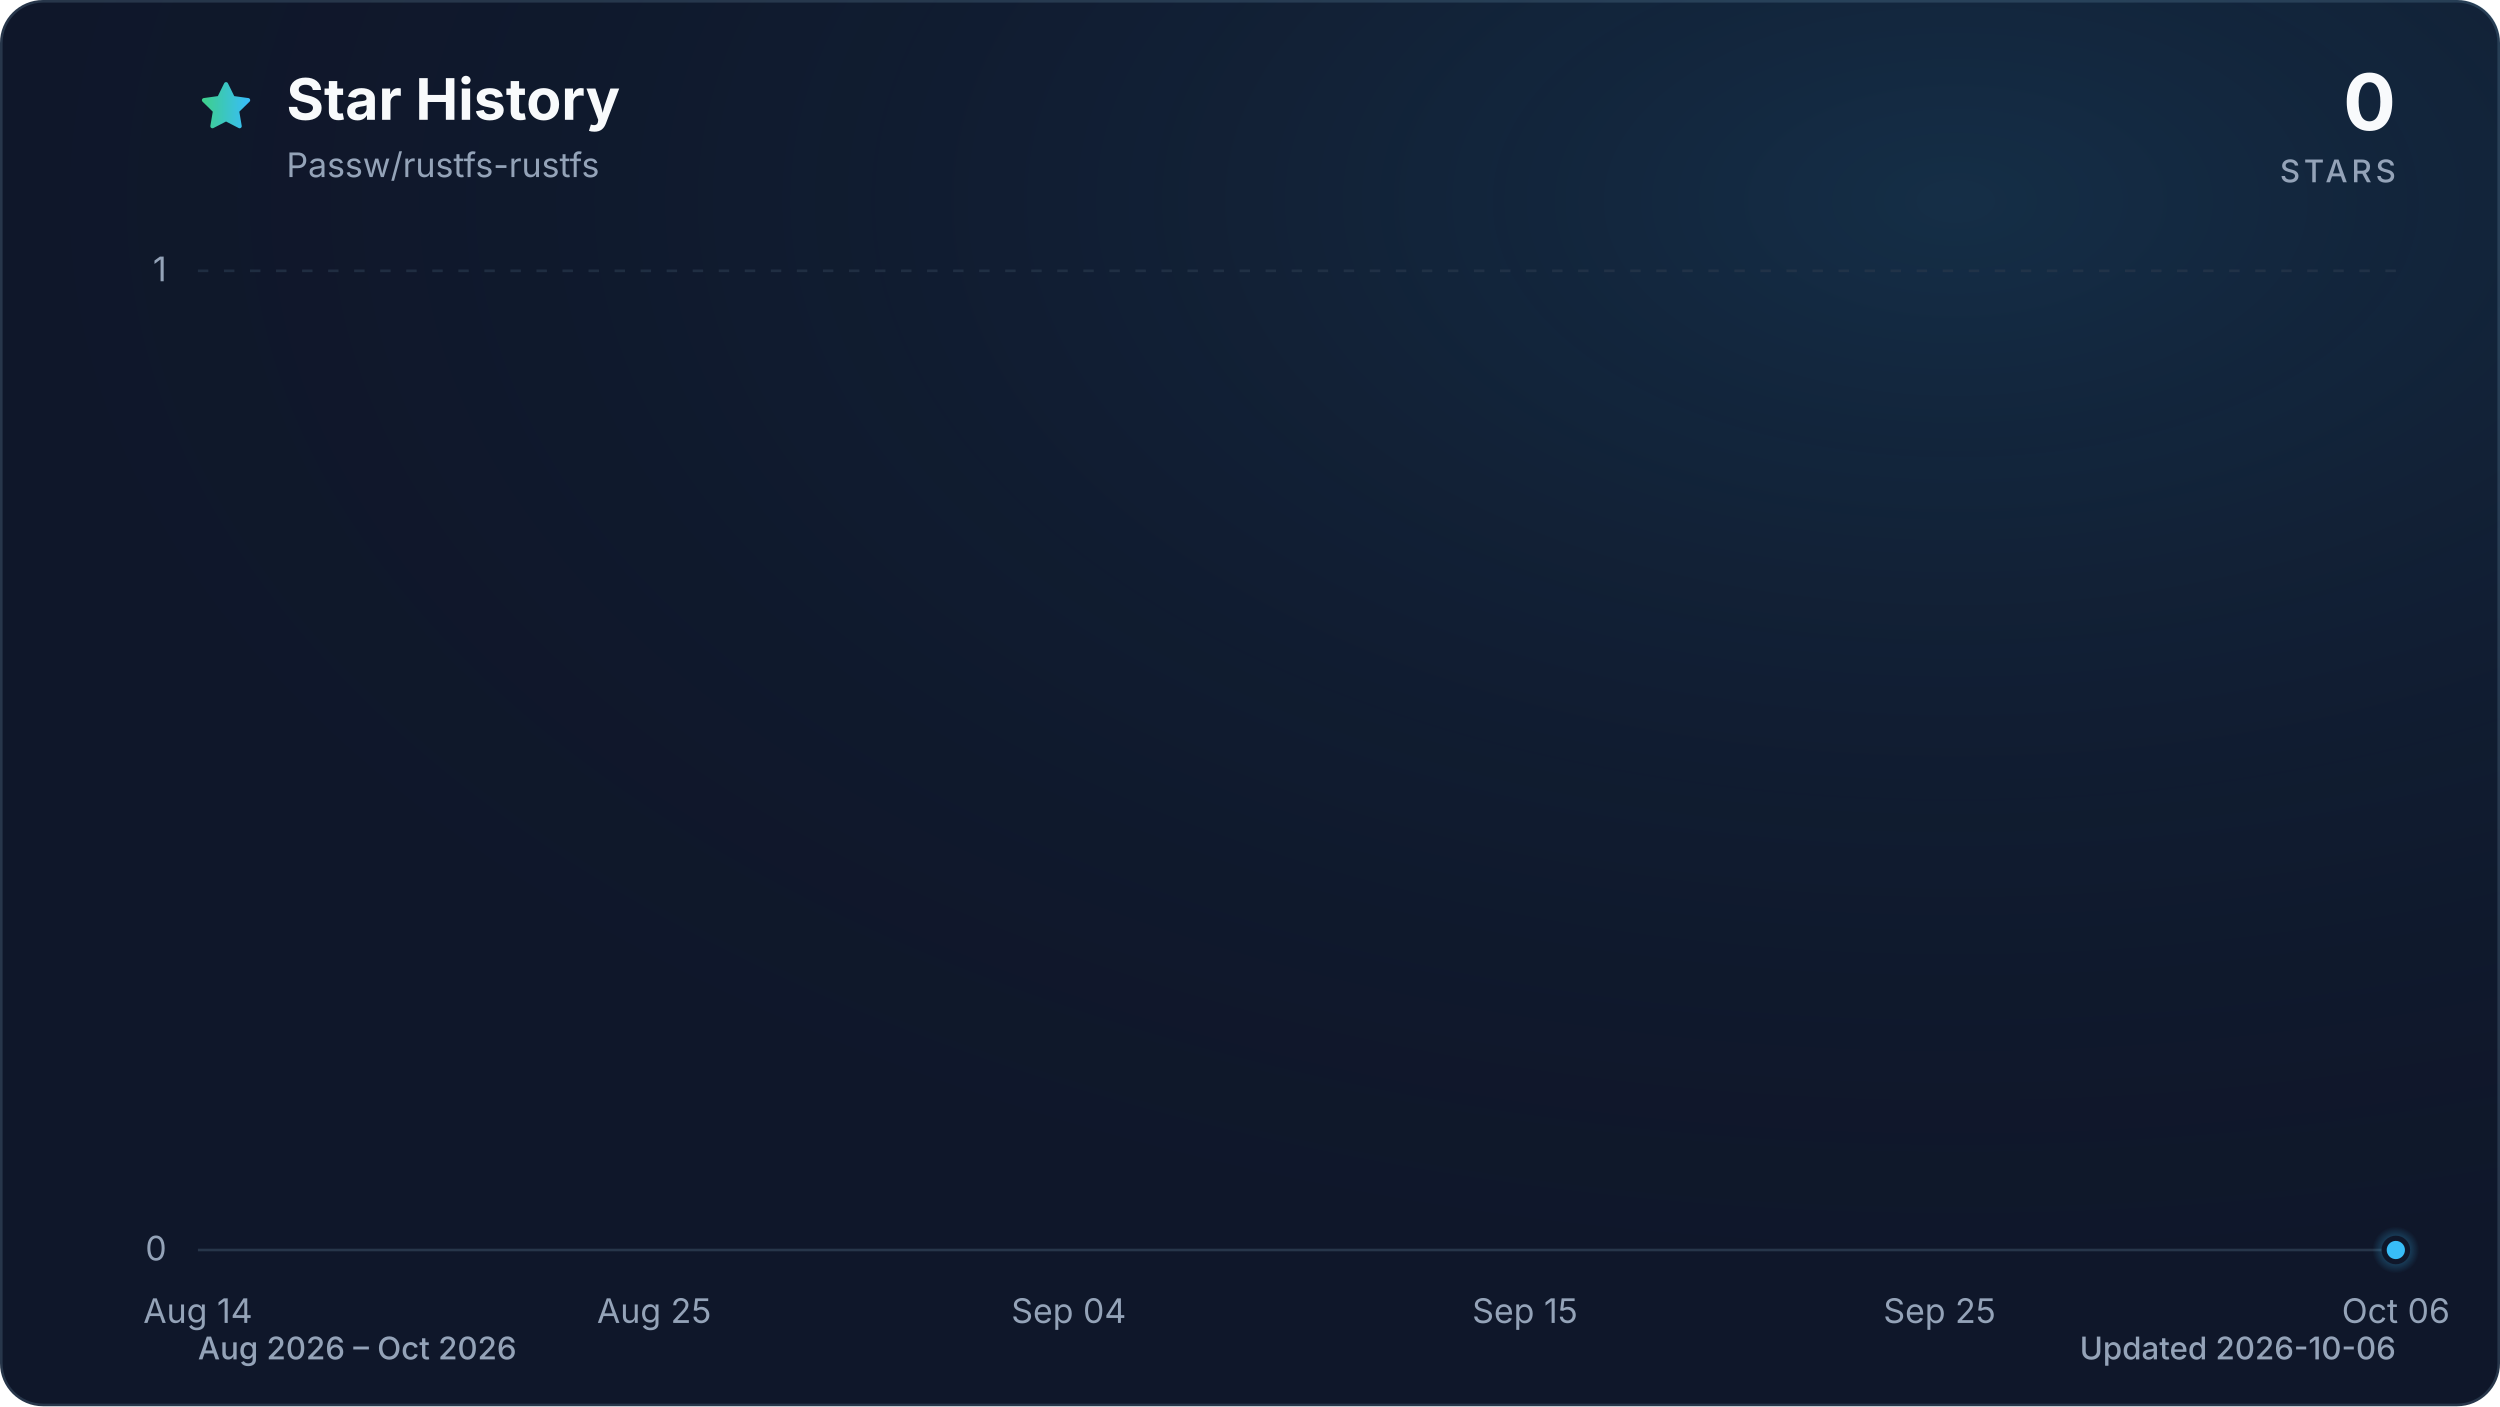
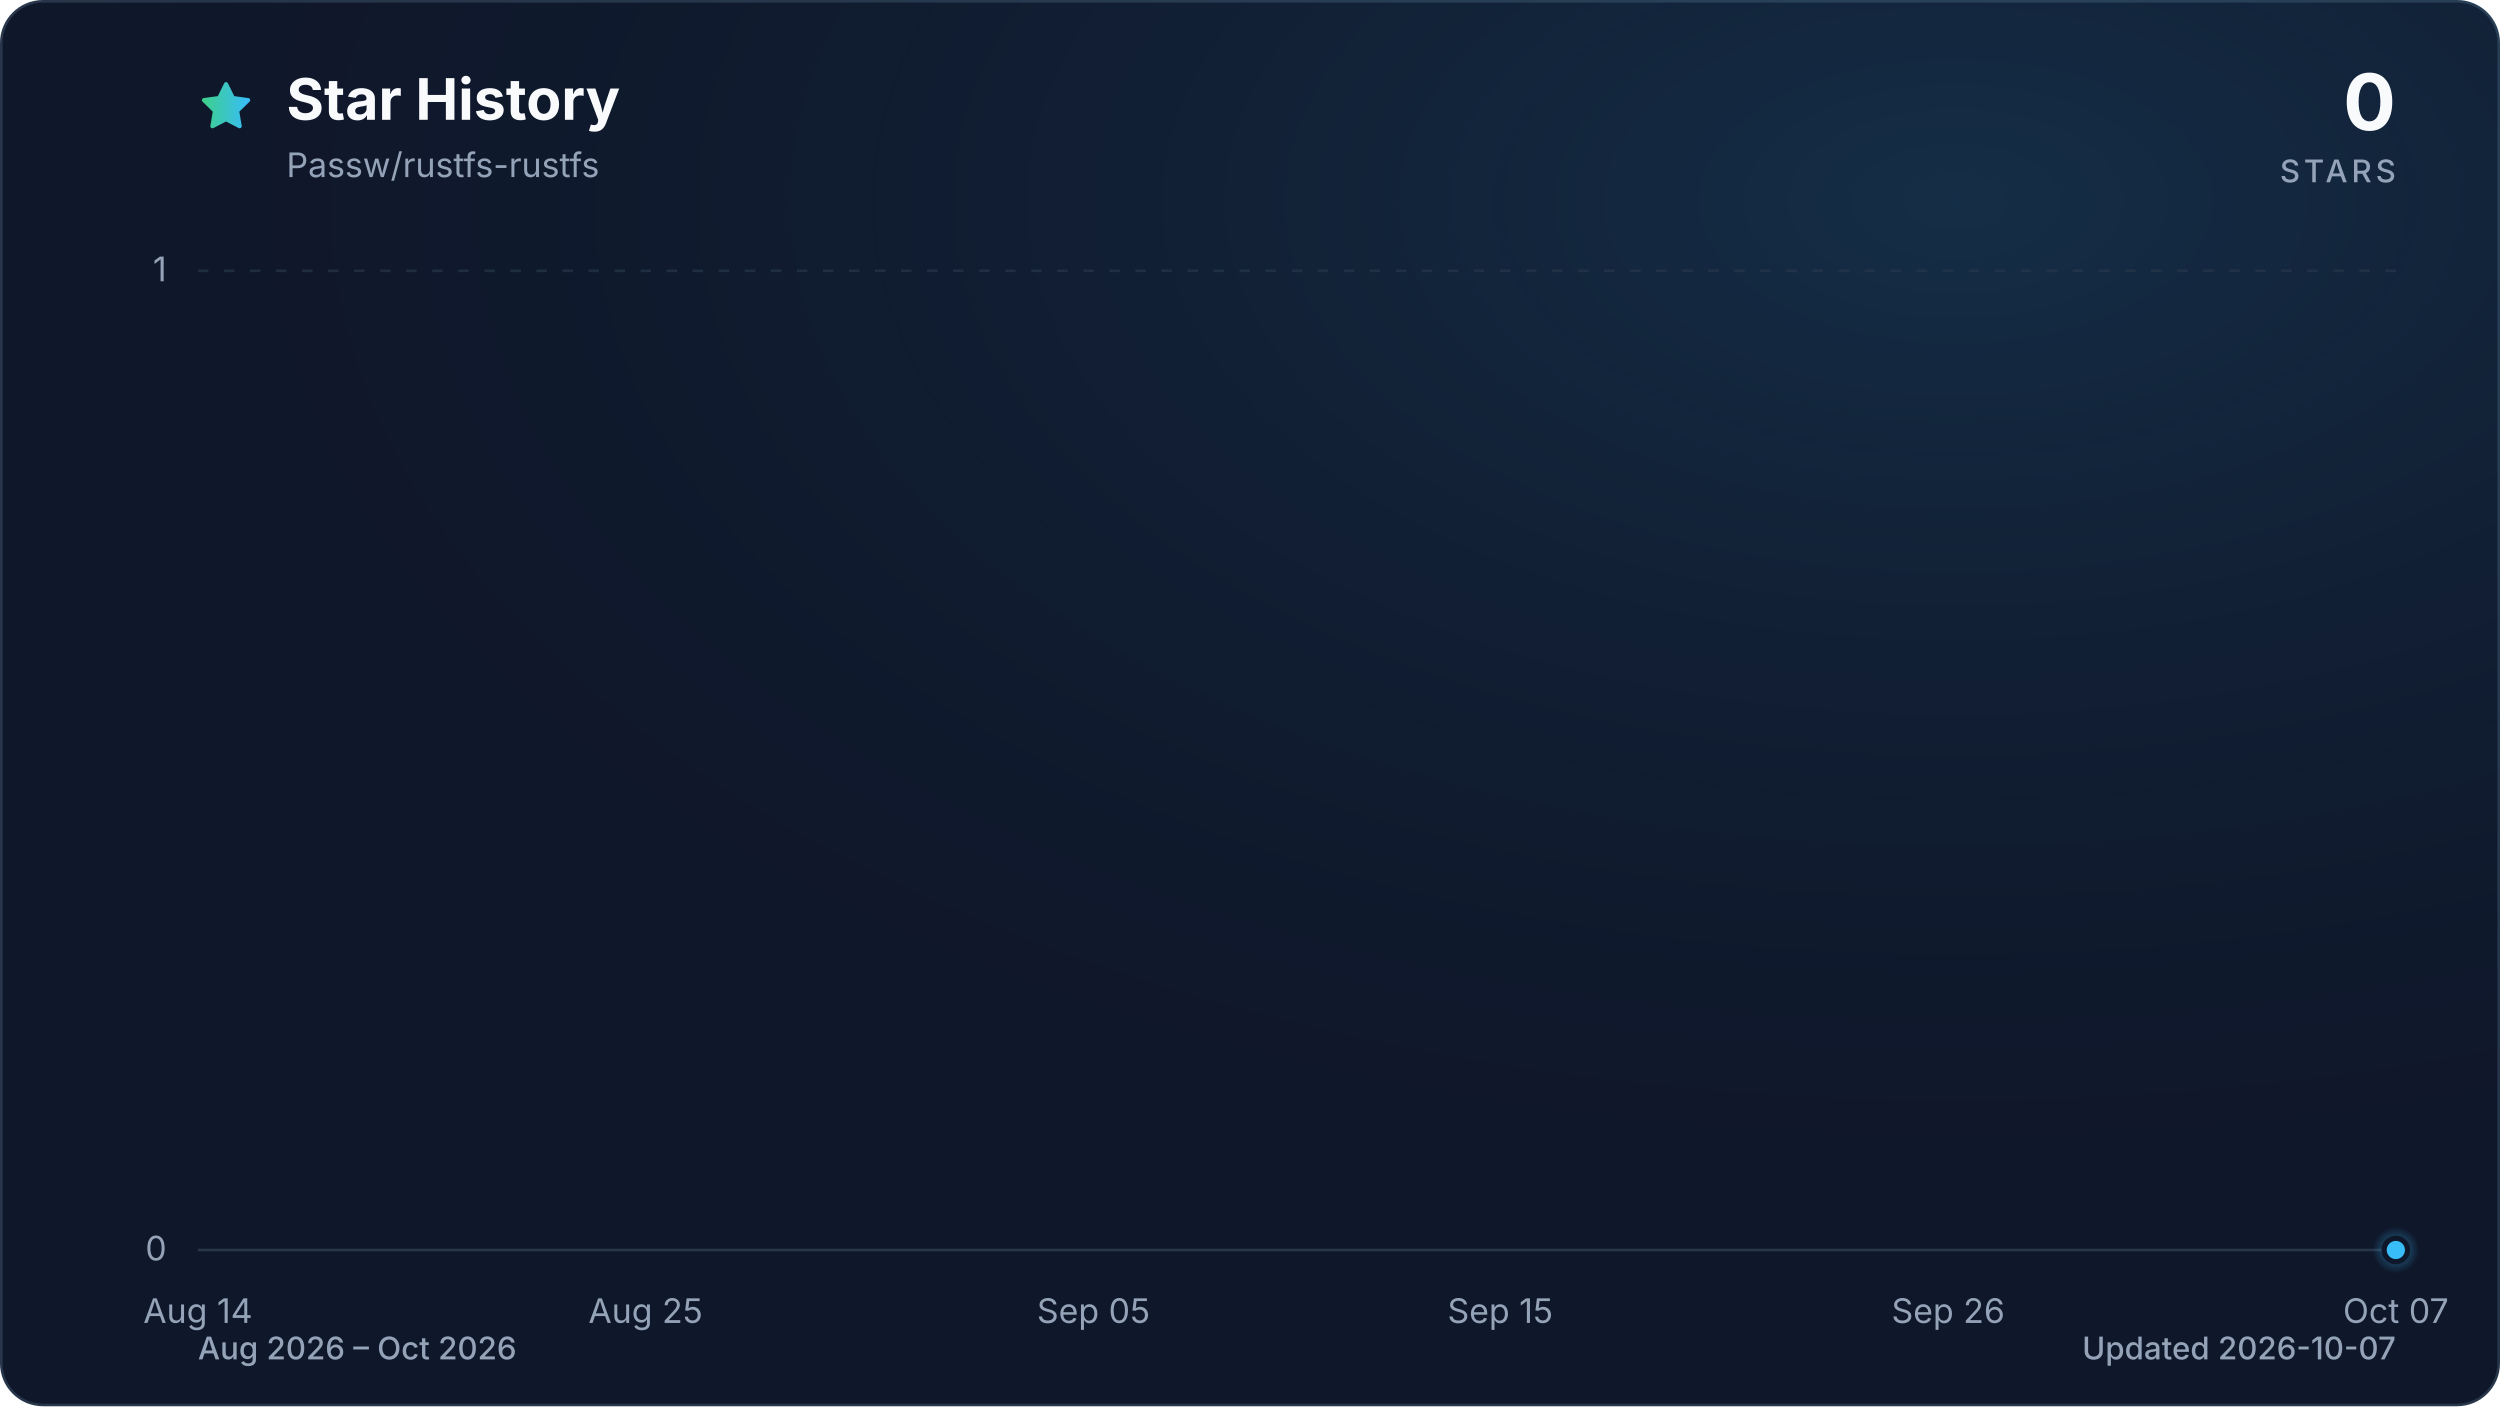
<svg xmlns="http://www.w3.org/2000/svg" viewBox="0 0 960 540" role="img" aria-labelledby="title description" data-style="gradient" data-variant="glow" data-animated="true">
  <defs>
    <linearGradient id="trend" x1="0" y1="0" x2="1" y2="0">
      <stop offset="0%" stop-color="#3ecf8e" />
      <stop offset="100%" stop-color="#38bdf8" />
    </linearGradient>
    <linearGradient id="area" x1="0" y1="0" x2="0" y2="1">
      <stop offset="0%" stop-color="#3ecf8e" stop-opacity="0.30" />
      <stop offset="55%" stop-color="#38bdf8" stop-opacity="0.10" />
      <stop offset="100%" stop-color="#38bdf8" stop-opacity="0.01" />
    </linearGradient>
    <radialGradient id="marker-halo" cx="50%" cy="50%" r="50%">
      <stop offset="0%" stop-color="#38bdf8" stop-opacity="0.55" />
      <stop offset="100%" stop-color="#38bdf8" stop-opacity="0" />
    </radialGradient>
    <radialGradient id="surface-glow" cx="78%" cy="14%" r="80%">
      <stop offset="0%" stop-color="#38bdf8" stop-opacity="0.14" />
      <stop offset="100%" stop-color="#0f172a" stop-opacity="0" />
    </radialGradient>
    <filter id="trend-glow" x="-20%" y="-20%" width="140%" height="140%">
      <feGaussianBlur stdDeviation="7" />
    </filter>
  </defs>
  <style>
.trend-enter{transform-box:fill-box;transform-origin:center;animation:trend-enter 520ms cubic-bezier(0.16,1,0.3,1)}
.marker-enter{transform-box:fill-box;transform-origin:center;animation:marker-enter 320ms cubic-bezier(0.16,1,0.3,1) 200ms both}
.marker-pulse{transform-box:fill-box;transform-origin:center;animation:marker-pulse 2.6s ease-out infinite}
@keyframes trend-enter{from{opacity:.35;transform:translateY(10px)}to{opacity:1;transform:translateY(0)}}
@keyframes marker-enter{from{opacity:0;transform:scale(.4)}to{opacity:1;transform:scale(1)}}
@keyframes marker-pulse{0%{opacity:.5;transform:scale(.7)}70%,100%{opacity:0;transform:scale(2.1)}}
@media (prefers-reduced-motion:reduce){.trend-enter,.marker-enter,.marker-pulse{animation:none!important}}
@media (prefers-reduced-motion:reduce){.marker-pulse{opacity:0}}
</style>
  <rect x="0.5" y="0.5" width="959" height="539" fill="#0f172a" stroke="#27364a" stroke-width="1" rx="16" />
  <rect width="960" height="540" fill="url(#surface-glow)" rx="16" />
  <path d="M12 2.6l2.9 5.9 6.5.9-4.7 4.6 1.1 6.5-5.8-3-5.8 3 1.1-6.5-4.7-4.6 6.5-.9L12 2.6Z" transform="translate(76 30) scale(.9)" fill="url(#trend)" stroke="url(#trend)" stroke-width="1.8" stroke-linejoin="round" aria-hidden="true" />
  <text x="110" y="46" fill="#f8fafc" font-family="ui-sans-serif, system-ui, -apple-system, BlinkMacSystemFont, 'Segoe UI', sans-serif" font-size="22" font-weight="700">Star History</text>
  <text x="110" y="68" fill="#94a3b8" font-family="ui-sans-serif, system-ui, -apple-system, BlinkMacSystemFont, 'Segoe UI', sans-serif" font-size="13">Passw/rustfs-rustfs</text>
  <text x="920" y="50" fill="#f8fafc" font-family="ui-sans-serif, system-ui, -apple-system, BlinkMacSystemFont, 'Segoe UI', sans-serif" font-size="30" font-weight="700" text-anchor="end">0</text>
  <text x="920" y="70" fill="#94a3b8" font-family="ui-sans-serif, system-ui, -apple-system, BlinkMacSystemFont, 'Segoe UI', sans-serif" font-size="12" font-weight="500" letter-spacing="1.5" text-anchor="end">STARS</text>
  <line x1="76" y1="480.0" x2="920" y2="480.0" stroke="#27364a" stroke-width="1" stroke-dasharray="0" opacity="1" />
  <text x="64" y="484.0" fill="#94a3b8" font-family="ui-sans-serif, system-ui, -apple-system, BlinkMacSystemFont, 'Segoe UI', sans-serif" font-size="13" text-anchor="end">0</text>
  <line x1="76" y1="104.0" x2="920" y2="104.0" stroke="#27364a" stroke-width="1" stroke-dasharray="4 6" opacity="0.7" />
  <text x="64" y="108.0" fill="#94a3b8" font-family="ui-sans-serif, system-ui, -apple-system, BlinkMacSystemFont, 'Segoe UI', sans-serif" font-size="13" text-anchor="end">1</text>
  <text x="76.0" y="508" fill="#94a3b8" font-family="ui-sans-serif, system-ui, -apple-system, BlinkMacSystemFont, 'Segoe UI', sans-serif" font-size="13" text-anchor="middle">Aug 14</text>
-   <text x="251.2" y="508" fill="#94a3b8" font-family="ui-sans-serif, system-ui, -apple-system, BlinkMacSystemFont, 'Segoe UI', sans-serif" font-size="13" text-anchor="middle">Aug 25</text>
-   <text x="410.4" y="508" fill="#94a3b8" font-family="ui-sans-serif, system-ui, -apple-system, BlinkMacSystemFont, 'Segoe UI', sans-serif" font-size="13" text-anchor="middle">Sep 04</text>
-   <text x="585.6" y="508" fill="#94a3b8" font-family="ui-sans-serif, system-ui, -apple-system, BlinkMacSystemFont, 'Segoe UI', sans-serif" font-size="13" text-anchor="middle">Sep 15</text>
-   <text x="744.8" y="508" fill="#94a3b8" font-family="ui-sans-serif, system-ui, -apple-system, BlinkMacSystemFont, 'Segoe UI', sans-serif" font-size="13" text-anchor="middle">Sep 25</text>
-   <text x="920.0" y="508" fill="#94a3b8" font-family="ui-sans-serif, system-ui, -apple-system, BlinkMacSystemFont, 'Segoe UI', sans-serif" font-size="13" text-anchor="middle">Oct 06</text>
+   <text x="247.9" y="508" fill="#94a3b8" font-family="ui-sans-serif, system-ui, -apple-system, BlinkMacSystemFont, 'Segoe UI', sans-serif" font-size="13" text-anchor="middle">Aug 25</text>
+   <text x="419.9" y="508" fill="#94a3b8" font-family="ui-sans-serif, system-ui, -apple-system, BlinkMacSystemFont, 'Segoe UI', sans-serif" font-size="13" text-anchor="middle">Sep 05</text>
+   <text x="576.1" y="508" fill="#94a3b8" font-family="ui-sans-serif, system-ui, -apple-system, BlinkMacSystemFont, 'Segoe UI', sans-serif" font-size="13" text-anchor="middle">Sep 15</text>
+   <text x="748.1" y="508" fill="#94a3b8" font-family="ui-sans-serif, system-ui, -apple-system, BlinkMacSystemFont, 'Segoe UI', sans-serif" font-size="13" text-anchor="middle">Sep 26</text>
+   <text x="920.0" y="508" fill="#94a3b8" font-family="ui-sans-serif, system-ui, -apple-system, BlinkMacSystemFont, 'Segoe UI', sans-serif" font-size="13" text-anchor="middle">Oct 07</text>
  <g class="trend-enter">
-     <path d="M 76.0 480.0 C 81.3 480.0, 86.6 480.0, 91.9 480.0 C 97.2 480.0, 102.5 480.0, 107.8 480.0 C 113.2 480.0, 118.5 480.0, 123.8 480.0 C 129.1 480.0, 134.4 480.0, 139.7 480.0 C 145.0 480.0, 150.3 480.0, 155.6 480.0 C 160.9 480.0, 166.2 480.0, 171.5 480.0 C 176.9 480.0, 182.2 480.0, 187.5 480.0 C 192.8 480.0, 198.1 480.0, 203.4 480.0 C 208.7 480.0, 214.0 480.0, 219.3 480.0 C 224.6 480.0, 229.9 480.0, 235.2 480.0 C 240.6 480.0, 245.9 480.0, 251.2 480.0 C 256.5 480.0, 261.8 480.0, 267.1 480.0 C 272.4 480.0, 277.7 480.0, 283.0 480.0 C 288.3 480.0, 293.6 480.0, 298.9 480.0 C 304.3 480.0, 309.6 480.0, 314.9 480.0 C 320.2 480.0, 325.5 480.0, 330.8 480.0 C 336.1 480.0, 341.4 480.0, 346.7 480.0 C 352.0 480.0, 357.3 480.0, 362.6 480.0 C 367.9 480.0, 373.3 480.0, 378.6 480.0 C 383.9 480.0, 389.2 480.0, 394.5 480.0 C 399.8 480.0, 405.1 480.0, 410.4 480.0 C 415.7 480.0, 421.0 480.0, 426.3 480.0 C 431.6 480.0, 437.0 480.0, 442.3 480.0 C 447.6 480.0, 452.9 480.0, 458.2 480.0 C 463.5 480.0, 468.8 480.0, 474.1 480.0 C 479.4 480.0, 484.7 480.0, 490.0 480.0 C 495.3 480.0, 500.7 480.0, 506.0 480.0 C 511.3 480.0, 516.6 480.0, 521.9 480.0 C 527.2 480.0, 532.5 480.0, 537.8 480.0 C 543.1 480.0, 548.4 480.0, 553.7 480.0 C 559.0 480.0, 564.4 480.0, 569.7 480.0 C 575.0 480.0, 580.3 480.0, 585.6 480.0 C 590.9 480.0, 596.2 480.0, 601.5 480.0 C 606.8 480.0, 612.1 480.0, 617.4 480.0 C 622.7 480.0, 628.1 480.0, 633.4 480.0 C 638.7 480.0, 644.0 480.0, 649.3 480.0 C 654.6 480.0, 659.9 480.0, 665.2 480.0 C 670.5 480.0, 675.8 480.0, 681.1 480.0 C 686.4 480.0, 691.7 480.0, 697.1 480.0 C 702.4 480.0, 707.7 480.0, 713.0 480.0 C 718.3 480.0, 723.6 480.0, 728.9 480.0 C 734.2 480.0, 739.5 480.0, 744.8 480.0 C 750.1 480.0, 755.4 480.0, 760.8 480.0 C 766.1 480.0, 771.4 480.0, 776.7 480.0 C 782.0 480.0, 787.3 480.0, 792.6 480.0 C 797.9 480.0, 803.2 480.0, 808.5 480.0 C 813.8 480.0, 819.1 480.0, 824.5 480.0 C 829.8 480.0, 835.1 480.0, 840.4 480.0 C 845.7 480.0, 851.0 480.0, 856.3 480.0 C 861.6 480.0, 866.9 480.0, 872.2 480.0 C 877.5 480.0, 882.8 480.0, 888.2 480.0 C 893.5 480.0, 898.8 480.0, 904.1 480.0 C 909.4 480.0, 914.7 480.0, 920.0 480.0 L 920.0 480.0 L 76.0 480.0 Z" fill="url(#area)" />
-     <path d="M 76.0 480.0 C 81.3 480.0, 86.6 480.0, 91.9 480.0 C 97.2 480.0, 102.5 480.0, 107.8 480.0 C 113.2 480.0, 118.5 480.0, 123.8 480.0 C 129.1 480.0, 134.4 480.0, 139.7 480.0 C 145.0 480.0, 150.3 480.0, 155.6 480.0 C 160.9 480.0, 166.2 480.0, 171.5 480.0 C 176.9 480.0, 182.2 480.0, 187.5 480.0 C 192.8 480.0, 198.1 480.0, 203.4 480.0 C 208.7 480.0, 214.0 480.0, 219.3 480.0 C 224.6 480.0, 229.9 480.0, 235.2 480.0 C 240.6 480.0, 245.9 480.0, 251.2 480.0 C 256.5 480.0, 261.8 480.0, 267.1 480.0 C 272.4 480.0, 277.7 480.0, 283.0 480.0 C 288.3 480.0, 293.6 480.0, 298.9 480.0 C 304.3 480.0, 309.6 480.0, 314.9 480.0 C 320.2 480.0, 325.5 480.0, 330.8 480.0 C 336.1 480.0, 341.4 480.0, 346.7 480.0 C 352.0 480.0, 357.3 480.0, 362.6 480.0 C 367.9 480.0, 373.3 480.0, 378.6 480.0 C 383.9 480.0, 389.2 480.0, 394.5 480.0 C 399.8 480.0, 405.1 480.0, 410.4 480.0 C 415.7 480.0, 421.0 480.0, 426.3 480.0 C 431.6 480.0, 437.0 480.0, 442.3 480.0 C 447.6 480.0, 452.9 480.0, 458.2 480.0 C 463.5 480.0, 468.8 480.0, 474.1 480.0 C 479.4 480.0, 484.7 480.0, 490.0 480.0 C 495.3 480.0, 500.7 480.0, 506.0 480.0 C 511.3 480.0, 516.6 480.0, 521.9 480.0 C 527.2 480.0, 532.5 480.0, 537.8 480.0 C 543.1 480.0, 548.4 480.0, 553.7 480.0 C 559.0 480.0, 564.4 480.0, 569.7 480.0 C 575.0 480.0, 580.3 480.0, 585.6 480.0 C 590.9 480.0, 596.2 480.0, 601.5 480.0 C 606.8 480.0, 612.1 480.0, 617.4 480.0 C 622.7 480.0, 628.1 480.0, 633.4 480.0 C 638.7 480.0, 644.0 480.0, 649.3 480.0 C 654.6 480.0, 659.9 480.0, 665.2 480.0 C 670.5 480.0, 675.8 480.0, 681.1 480.0 C 686.4 480.0, 691.7 480.0, 697.1 480.0 C 702.4 480.0, 707.7 480.0, 713.0 480.0 C 718.3 480.0, 723.6 480.0, 728.9 480.0 C 734.2 480.0, 739.5 480.0, 744.8 480.0 C 750.1 480.0, 755.4 480.0, 760.8 480.0 C 766.1 480.0, 771.4 480.0, 776.7 480.0 C 782.0 480.0, 787.3 480.0, 792.6 480.0 C 797.9 480.0, 803.2 480.0, 808.5 480.0 C 813.8 480.0, 819.1 480.0, 824.5 480.0 C 829.8 480.0, 835.1 480.0, 840.4 480.0 C 845.7 480.0, 851.0 480.0, 856.3 480.0 C 861.6 480.0, 866.9 480.0, 872.2 480.0 C 877.5 480.0, 882.8 480.0, 888.2 480.0 C 893.5 480.0, 898.8 480.0, 904.1 480.0 C 909.4 480.0, 914.7 480.0, 920.0 480.0" fill="none" stroke="url(#trend)" stroke-width="12" stroke-linecap="round" stroke-linejoin="round" opacity="0.16" filter="url(#trend-glow)" />
-     <path d="M 76.0 480.0 C 81.3 480.0, 86.6 480.0, 91.9 480.0 C 97.2 480.0, 102.5 480.0, 107.8 480.0 C 113.2 480.0, 118.5 480.0, 123.8 480.0 C 129.1 480.0, 134.4 480.0, 139.7 480.0 C 145.0 480.0, 150.3 480.0, 155.6 480.0 C 160.9 480.0, 166.2 480.0, 171.5 480.0 C 176.9 480.0, 182.2 480.0, 187.5 480.0 C 192.8 480.0, 198.1 480.0, 203.4 480.0 C 208.7 480.0, 214.0 480.0, 219.3 480.0 C 224.6 480.0, 229.9 480.0, 235.2 480.0 C 240.6 480.0, 245.9 480.0, 251.2 480.0 C 256.5 480.0, 261.8 480.0, 267.1 480.0 C 272.4 480.0, 277.7 480.0, 283.0 480.0 C 288.3 480.0, 293.6 480.0, 298.9 480.0 C 304.3 480.0, 309.6 480.0, 314.9 480.0 C 320.2 480.0, 325.5 480.0, 330.8 480.0 C 336.1 480.0, 341.4 480.0, 346.7 480.0 C 352.0 480.0, 357.3 480.0, 362.6 480.0 C 367.9 480.0, 373.3 480.0, 378.6 480.0 C 383.9 480.0, 389.2 480.0, 394.5 480.0 C 399.8 480.0, 405.1 480.0, 410.4 480.0 C 415.7 480.0, 421.0 480.0, 426.3 480.0 C 431.6 480.0, 437.0 480.0, 442.3 480.0 C 447.6 480.0, 452.9 480.0, 458.2 480.0 C 463.5 480.0, 468.8 480.0, 474.1 480.0 C 479.4 480.0, 484.7 480.0, 490.0 480.0 C 495.3 480.0, 500.7 480.0, 506.0 480.0 C 511.3 480.0, 516.6 480.0, 521.9 480.0 C 527.2 480.0, 532.5 480.0, 537.8 480.0 C 543.1 480.0, 548.4 480.0, 553.7 480.0 C 559.0 480.0, 564.4 480.0, 569.7 480.0 C 575.0 480.0, 580.3 480.0, 585.6 480.0 C 590.9 480.0, 596.2 480.0, 601.5 480.0 C 606.8 480.0, 612.1 480.0, 617.4 480.0 C 622.7 480.0, 628.1 480.0, 633.4 480.0 C 638.7 480.0, 644.0 480.0, 649.3 480.0 C 654.6 480.0, 659.9 480.0, 665.2 480.0 C 670.5 480.0, 675.8 480.0, 681.1 480.0 C 686.4 480.0, 691.7 480.0, 697.1 480.0 C 702.4 480.0, 707.7 480.0, 713.0 480.0 C 718.3 480.0, 723.6 480.0, 728.9 480.0 C 734.2 480.0, 739.5 480.0, 744.8 480.0 C 750.1 480.0, 755.4 480.0, 760.8 480.0 C 766.1 480.0, 771.4 480.0, 776.7 480.0 C 782.0 480.0, 787.3 480.0, 792.6 480.0 C 797.9 480.0, 803.2 480.0, 808.5 480.0 C 813.8 480.0, 819.1 480.0, 824.5 480.0 C 829.8 480.0, 835.1 480.0, 840.4 480.0 C 845.7 480.0, 851.0 480.0, 856.3 480.0 C 861.6 480.0, 866.9 480.0, 872.2 480.0 C 877.5 480.0, 882.8 480.0, 888.2 480.0 C 893.5 480.0, 898.8 480.0, 904.1 480.0 C 909.4 480.0, 914.7 480.0, 920.0 480.0" fill="none" stroke="url(#trend)" stroke-width="3" stroke-linecap="round" stroke-linejoin="round" />
+     <path d="M 76.0 480.0 C 81.2 480.0, 86.4 480.0, 91.6 480.0 C 96.8 480.0, 102.0 480.0, 107.3 480.0 C 112.5 480.0, 117.7 480.0, 122.9 480.0 C 128.1 480.0, 133.3 480.0, 138.5 480.0 C 143.7 480.0, 148.9 480.0, 154.1 480.0 C 159.4 480.0, 164.6 480.0, 169.8 480.0 C 175.0 480.0, 180.2 480.0, 185.4 480.0 C 190.6 480.0, 195.8 480.0, 201.0 480.0 C 206.2 480.0, 211.5 480.0, 216.7 480.0 C 221.9 480.0, 227.1 480.0, 232.3 480.0 C 237.5 480.0, 242.7 480.0, 247.9 480.0 C 253.1 480.0, 258.3 480.0, 263.6 480.0 C 268.8 480.0, 274.0 480.0, 279.2 480.0 C 284.4 480.0, 289.6 480.0, 294.8 480.0 C 300.0 480.0, 305.2 480.0, 310.4 480.0 C 315.7 480.0, 320.9 480.0, 326.1 480.0 C 331.3 480.0, 336.5 480.0, 341.7 480.0 C 346.9 480.0, 352.1 480.0, 357.3 480.0 C 362.5 480.0, 367.8 480.0, 373.0 480.0 C 378.2 480.0, 383.4 480.0, 388.6 480.0 C 393.8 480.0, 399.0 480.0, 404.2 480.0 C 409.4 480.0, 414.6 480.0, 419.9 480.0 C 425.1 480.0, 430.3 480.0, 435.5 480.0 C 440.7 480.0, 445.9 480.0, 451.1 480.0 C 456.3 480.0, 461.5 480.0, 466.7 480.0 C 472.0 480.0, 477.2 480.0, 482.4 480.0 C 487.6 480.0, 492.8 480.0, 498.0 480.0 C 503.2 480.0, 508.4 480.0, 513.6 480.0 C 518.8 480.0, 524.0 480.0, 529.3 480.0 C 534.5 480.0, 539.7 480.0, 544.9 480.0 C 550.1 480.0, 555.3 480.0, 560.5 480.0 C 565.7 480.0, 570.9 480.0, 576.1 480.0 C 581.4 480.0, 586.6 480.0, 591.8 480.0 C 597.0 480.0, 602.2 480.0, 607.4 480.0 C 612.6 480.0, 617.8 480.0, 623.0 480.0 C 628.2 480.0, 633.5 480.0, 638.7 480.0 C 643.9 480.0, 649.1 480.0, 654.3 480.0 C 659.5 480.0, 664.7 480.0, 669.9 480.0 C 675.1 480.0, 680.3 480.0, 685.6 480.0 C 690.8 480.0, 696.0 480.0, 701.2 480.0 C 706.4 480.0, 711.6 480.0, 716.8 480.0 C 722.0 480.0, 727.2 480.0, 732.4 480.0 C 737.7 480.0, 742.9 480.0, 748.1 480.0 C 753.3 480.0, 758.5 480.0, 763.7 480.0 C 768.9 480.0, 774.1 480.0, 779.3 480.0 C 784.5 480.0, 789.8 480.0, 795.0 480.0 C 800.2 480.0, 805.4 480.0, 810.6 480.0 C 815.8 480.0, 821.0 480.0, 826.2 480.0 C 831.4 480.0, 836.6 480.0, 841.9 480.0 C 847.1 480.0, 852.3 480.0, 857.5 480.0 C 862.7 480.0, 867.9 480.0, 873.1 480.0 C 878.3 480.0, 883.5 480.0, 888.7 480.0 C 894.0 480.0, 899.2 480.0, 904.4 480.0 C 909.6 480.0, 914.8 480.0, 920.0 480.0 L 920.0 480.0 L 76.0 480.0 Z" fill="url(#area)" />
+     <path d="M 76.0 480.0 C 81.2 480.0, 86.4 480.0, 91.6 480.0 C 96.8 480.0, 102.0 480.0, 107.3 480.0 C 112.5 480.0, 117.7 480.0, 122.9 480.0 C 128.1 480.0, 133.3 480.0, 138.5 480.0 C 143.7 480.0, 148.9 480.0, 154.1 480.0 C 159.4 480.0, 164.6 480.0, 169.8 480.0 C 175.0 480.0, 180.2 480.0, 185.4 480.0 C 190.6 480.0, 195.8 480.0, 201.0 480.0 C 206.2 480.0, 211.5 480.0, 216.7 480.0 C 221.9 480.0, 227.1 480.0, 232.3 480.0 C 237.5 480.0, 242.7 480.0, 247.9 480.0 C 253.1 480.0, 258.3 480.0, 263.6 480.0 C 268.8 480.0, 274.0 480.0, 279.2 480.0 C 284.4 480.0, 289.6 480.0, 294.8 480.0 C 300.0 480.0, 305.2 480.0, 310.4 480.0 C 315.7 480.0, 320.9 480.0, 326.1 480.0 C 331.3 480.0, 336.5 480.0, 341.7 480.0 C 346.9 480.0, 352.1 480.0, 357.3 480.0 C 362.5 480.0, 367.8 480.0, 373.0 480.0 C 378.2 480.0, 383.4 480.0, 388.6 480.0 C 393.8 480.0, 399.0 480.0, 404.2 480.0 C 409.4 480.0, 414.6 480.0, 419.9 480.0 C 425.1 480.0, 430.3 480.0, 435.5 480.0 C 440.7 480.0, 445.9 480.0, 451.1 480.0 C 456.3 480.0, 461.5 480.0, 466.7 480.0 C 472.0 480.0, 477.2 480.0, 482.4 480.0 C 487.6 480.0, 492.8 480.0, 498.0 480.0 C 503.2 480.0, 508.4 480.0, 513.6 480.0 C 518.8 480.0, 524.0 480.0, 529.3 480.0 C 534.5 480.0, 539.7 480.0, 544.9 480.0 C 550.1 480.0, 555.3 480.0, 560.5 480.0 C 565.7 480.0, 570.9 480.0, 576.1 480.0 C 581.4 480.0, 586.6 480.0, 591.8 480.0 C 597.0 480.0, 602.2 480.0, 607.4 480.0 C 612.6 480.0, 617.8 480.0, 623.0 480.0 C 628.2 480.0, 633.5 480.0, 638.7 480.0 C 643.9 480.0, 649.1 480.0, 654.3 480.0 C 659.5 480.0, 664.7 480.0, 669.9 480.0 C 675.1 480.0, 680.3 480.0, 685.6 480.0 C 690.8 480.0, 696.0 480.0, 701.2 480.0 C 706.4 480.0, 711.6 480.0, 716.8 480.0 C 722.0 480.0, 727.2 480.0, 732.4 480.0 C 737.7 480.0, 742.9 480.0, 748.1 480.0 C 753.3 480.0, 758.5 480.0, 763.7 480.0 C 768.9 480.0, 774.1 480.0, 779.3 480.0 C 784.5 480.0, 789.8 480.0, 795.0 480.0 C 800.2 480.0, 805.4 480.0, 810.6 480.0 C 815.8 480.0, 821.0 480.0, 826.2 480.0 C 831.4 480.0, 836.6 480.0, 841.9 480.0 C 847.1 480.0, 852.3 480.0, 857.5 480.0 C 862.7 480.0, 867.9 480.0, 873.1 480.0 C 878.3 480.0, 883.5 480.0, 888.7 480.0 C 894.0 480.0, 899.2 480.0, 904.4 480.0 C 909.6 480.0, 914.8 480.0, 920.0 480.0" fill="none" stroke="url(#trend)" stroke-width="12" stroke-linecap="round" stroke-linejoin="round" opacity="0.16" filter="url(#trend-glow)" />
+     <path d="M 76.0 480.0 C 81.2 480.0, 86.4 480.0, 91.6 480.0 C 96.8 480.0, 102.0 480.0, 107.3 480.0 C 112.5 480.0, 117.7 480.0, 122.9 480.0 C 128.1 480.0, 133.3 480.0, 138.5 480.0 C 143.7 480.0, 148.9 480.0, 154.1 480.0 C 159.4 480.0, 164.6 480.0, 169.8 480.0 C 175.0 480.0, 180.2 480.0, 185.4 480.0 C 190.6 480.0, 195.8 480.0, 201.0 480.0 C 206.2 480.0, 211.5 480.0, 216.7 480.0 C 221.9 480.0, 227.1 480.0, 232.3 480.0 C 237.5 480.0, 242.7 480.0, 247.9 480.0 C 253.1 480.0, 258.3 480.0, 263.6 480.0 C 268.8 480.0, 274.0 480.0, 279.2 480.0 C 284.4 480.0, 289.6 480.0, 294.8 480.0 C 300.0 480.0, 305.2 480.0, 310.4 480.0 C 315.7 480.0, 320.9 480.0, 326.1 480.0 C 331.3 480.0, 336.5 480.0, 341.7 480.0 C 346.9 480.0, 352.1 480.0, 357.3 480.0 C 362.5 480.0, 367.8 480.0, 373.0 480.0 C 378.2 480.0, 383.4 480.0, 388.6 480.0 C 393.8 480.0, 399.0 480.0, 404.2 480.0 C 409.4 480.0, 414.6 480.0, 419.9 480.0 C 425.1 480.0, 430.3 480.0, 435.5 480.0 C 440.7 480.0, 445.9 480.0, 451.1 480.0 C 456.3 480.0, 461.5 480.0, 466.7 480.0 C 472.0 480.0, 477.2 480.0, 482.4 480.0 C 487.6 480.0, 492.8 480.0, 498.0 480.0 C 503.2 480.0, 508.4 480.0, 513.6 480.0 C 518.8 480.0, 524.0 480.0, 529.3 480.0 C 534.5 480.0, 539.7 480.0, 544.9 480.0 C 550.1 480.0, 555.3 480.0, 560.5 480.0 C 565.7 480.0, 570.9 480.0, 576.1 480.0 C 581.4 480.0, 586.6 480.0, 591.8 480.0 C 597.0 480.0, 602.2 480.0, 607.4 480.0 C 612.6 480.0, 617.8 480.0, 623.0 480.0 C 628.2 480.0, 633.5 480.0, 638.7 480.0 C 643.9 480.0, 649.1 480.0, 654.3 480.0 C 659.5 480.0, 664.7 480.0, 669.9 480.0 C 675.1 480.0, 680.3 480.0, 685.6 480.0 C 690.8 480.0, 696.0 480.0, 701.2 480.0 C 706.4 480.0, 711.6 480.0, 716.8 480.0 C 722.0 480.0, 727.2 480.0, 732.4 480.0 C 737.7 480.0, 742.9 480.0, 748.1 480.0 C 753.3 480.0, 758.5 480.0, 763.7 480.0 C 768.9 480.0, 774.1 480.0, 779.3 480.0 C 784.5 480.0, 789.8 480.0, 795.0 480.0 C 800.2 480.0, 805.4 480.0, 810.6 480.0 C 815.8 480.0, 821.0 480.0, 826.2 480.0 C 831.4 480.0, 836.6 480.0, 841.9 480.0 C 847.1 480.0, 852.3 480.0, 857.5 480.0 C 862.7 480.0, 867.9 480.0, 873.1 480.0 C 878.3 480.0, 883.5 480.0, 888.7 480.0 C 894.0 480.0, 899.2 480.0, 904.4 480.0 C 909.6 480.0, 914.8 480.0, 920.0 480.0" fill="none" stroke="url(#trend)" stroke-width="3" stroke-linecap="round" stroke-linejoin="round" />
  </g>
  <g class="marker-enter">
    <circle class="marker-pulse" cx="920.0" cy="480.0" r="9" fill="url(#marker-halo)" />
    <circle cx="920.0" cy="480.0" r="4.5" fill="#38bdf8" stroke="#0f172a" stroke-width="2" />
  </g>
  <text x="76" y="522" fill="#94a3b8" font-family="ui-sans-serif, system-ui, -apple-system, BlinkMacSystemFont, 'Segoe UI', sans-serif" font-size="12" font-weight="500">Aug 2026 – Oct 2026</text>
-   <text x="920" y="522" fill="#94a3b8" font-family="ui-sans-serif, system-ui, -apple-system, BlinkMacSystemFont, 'Segoe UI', sans-serif" font-size="12" font-weight="500" text-anchor="end">Updated 2026-10-06</text>
+   <text x="920" y="522" fill="#94a3b8" font-family="ui-sans-serif, system-ui, -apple-system, BlinkMacSystemFont, 'Segoe UI', sans-serif" font-size="12" font-weight="500" text-anchor="end">Updated 2026-10-07</text>
</svg>
